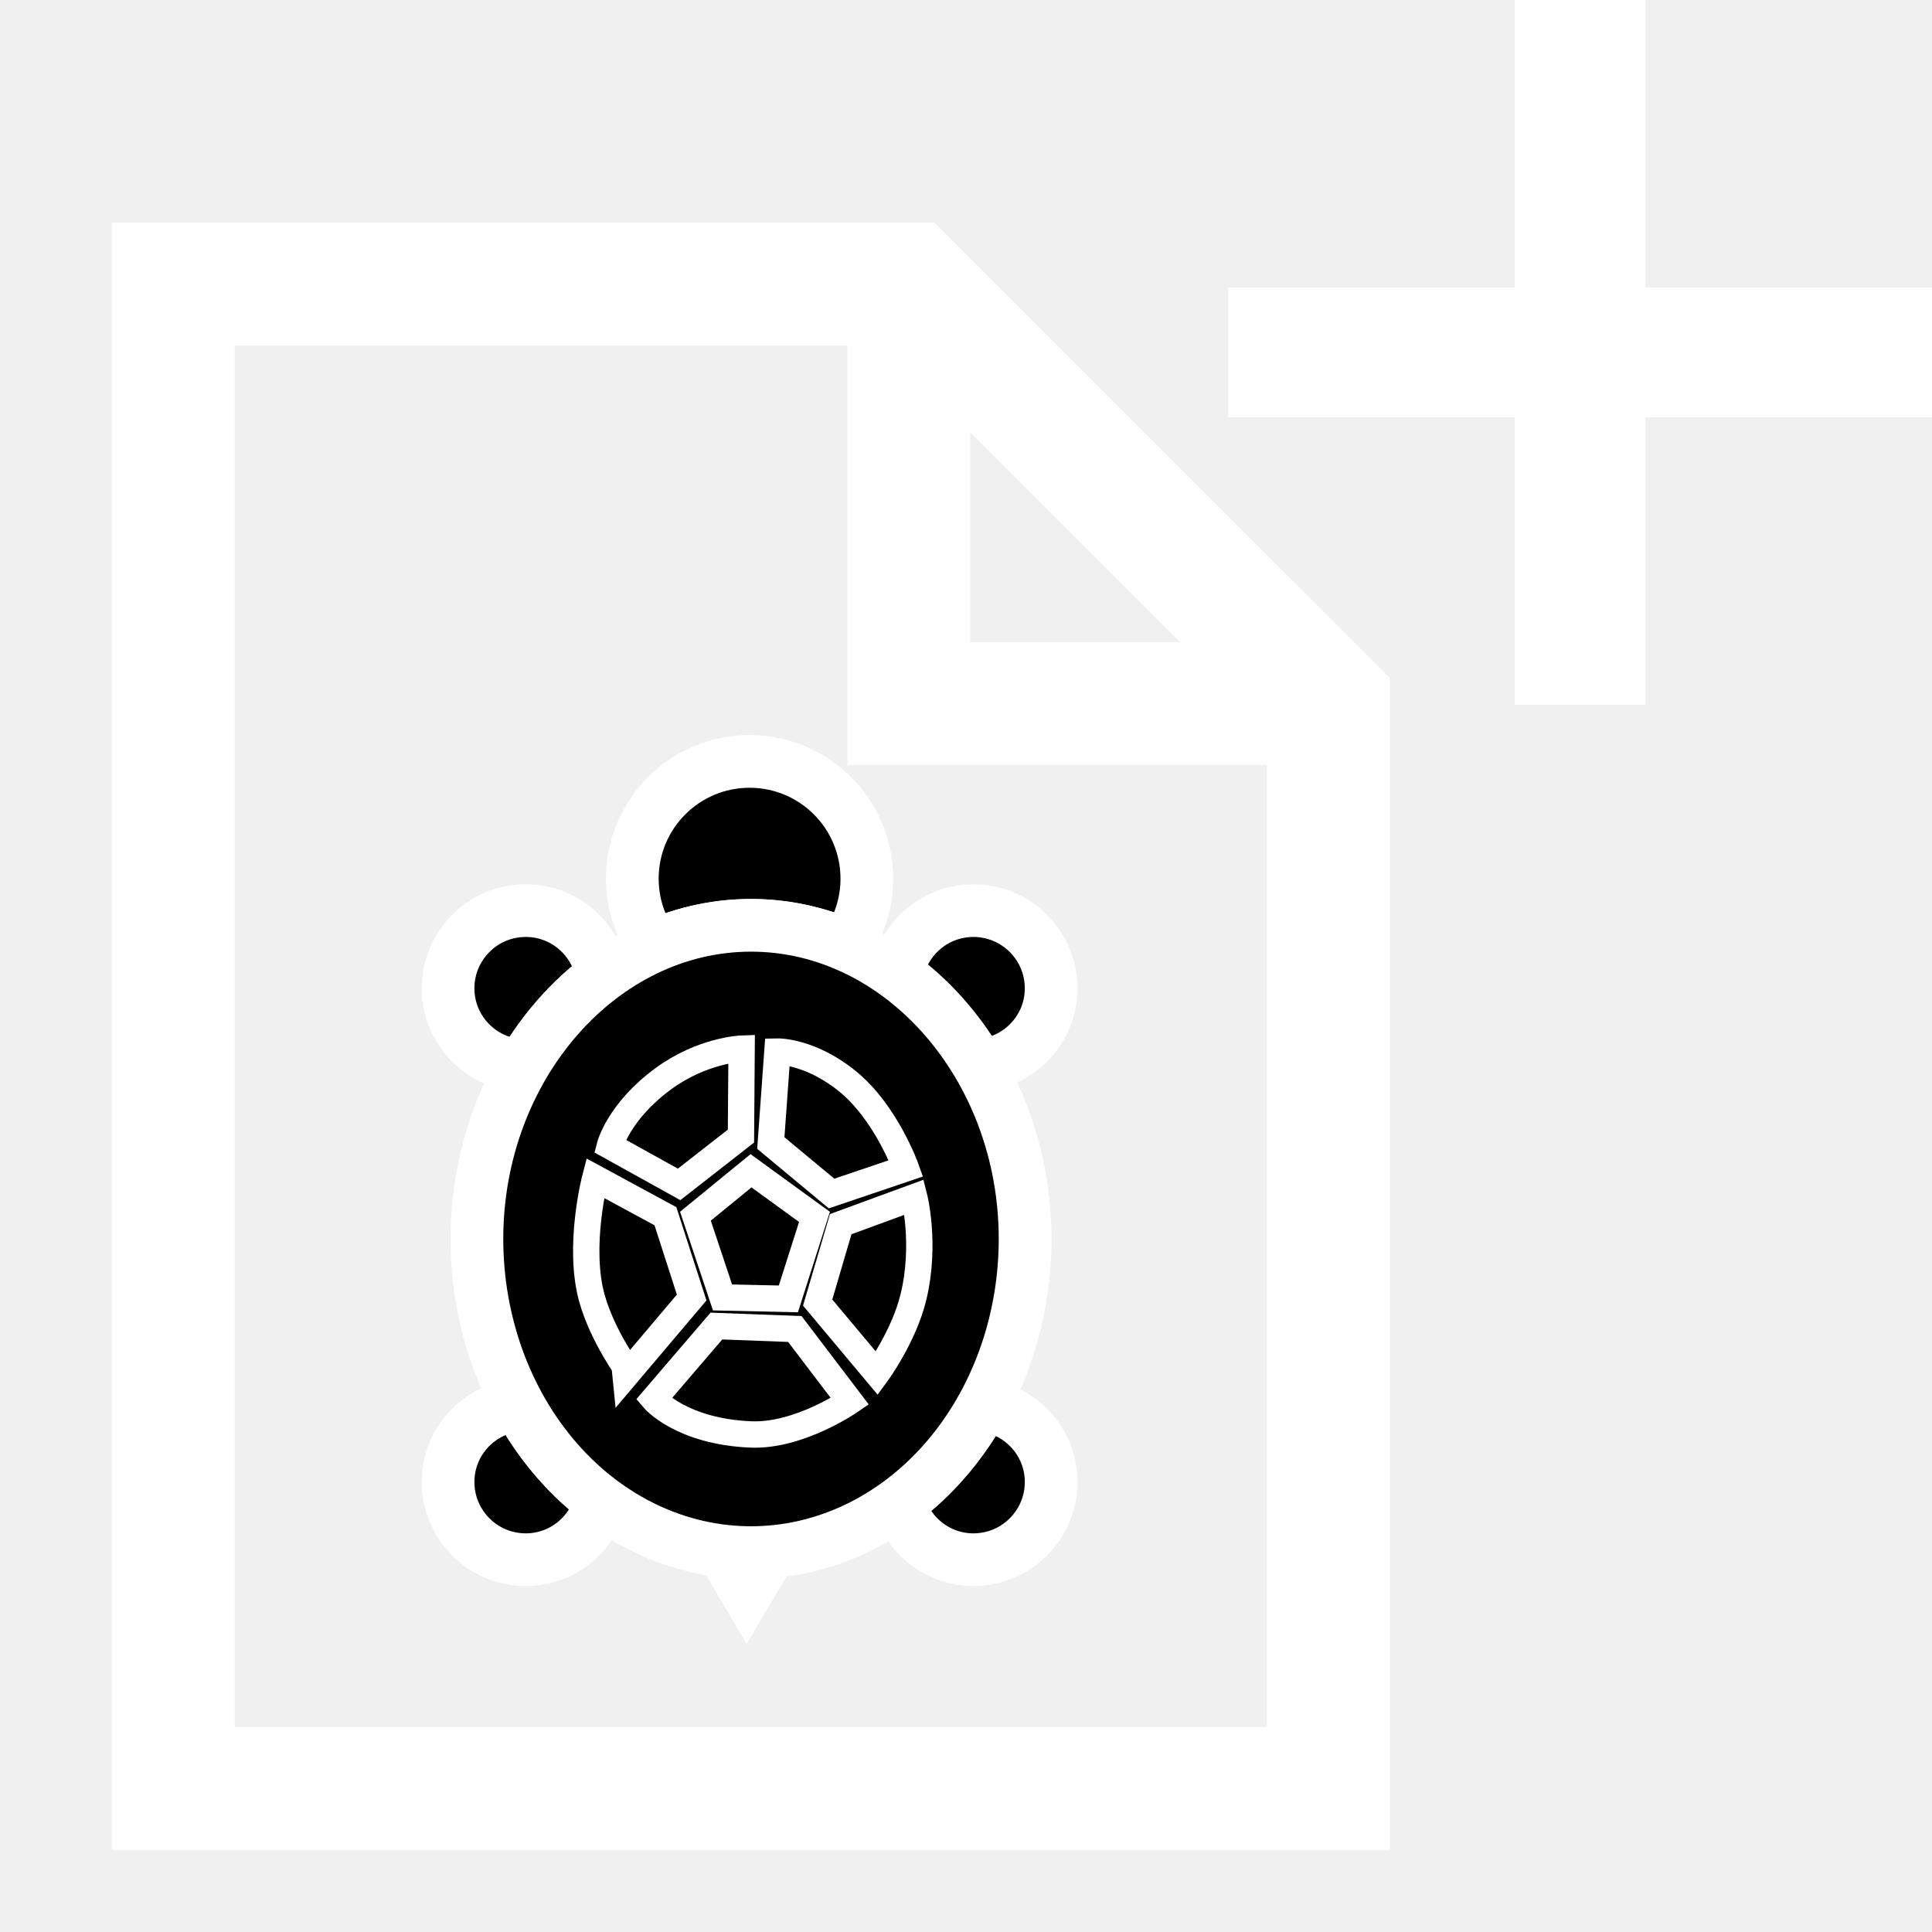
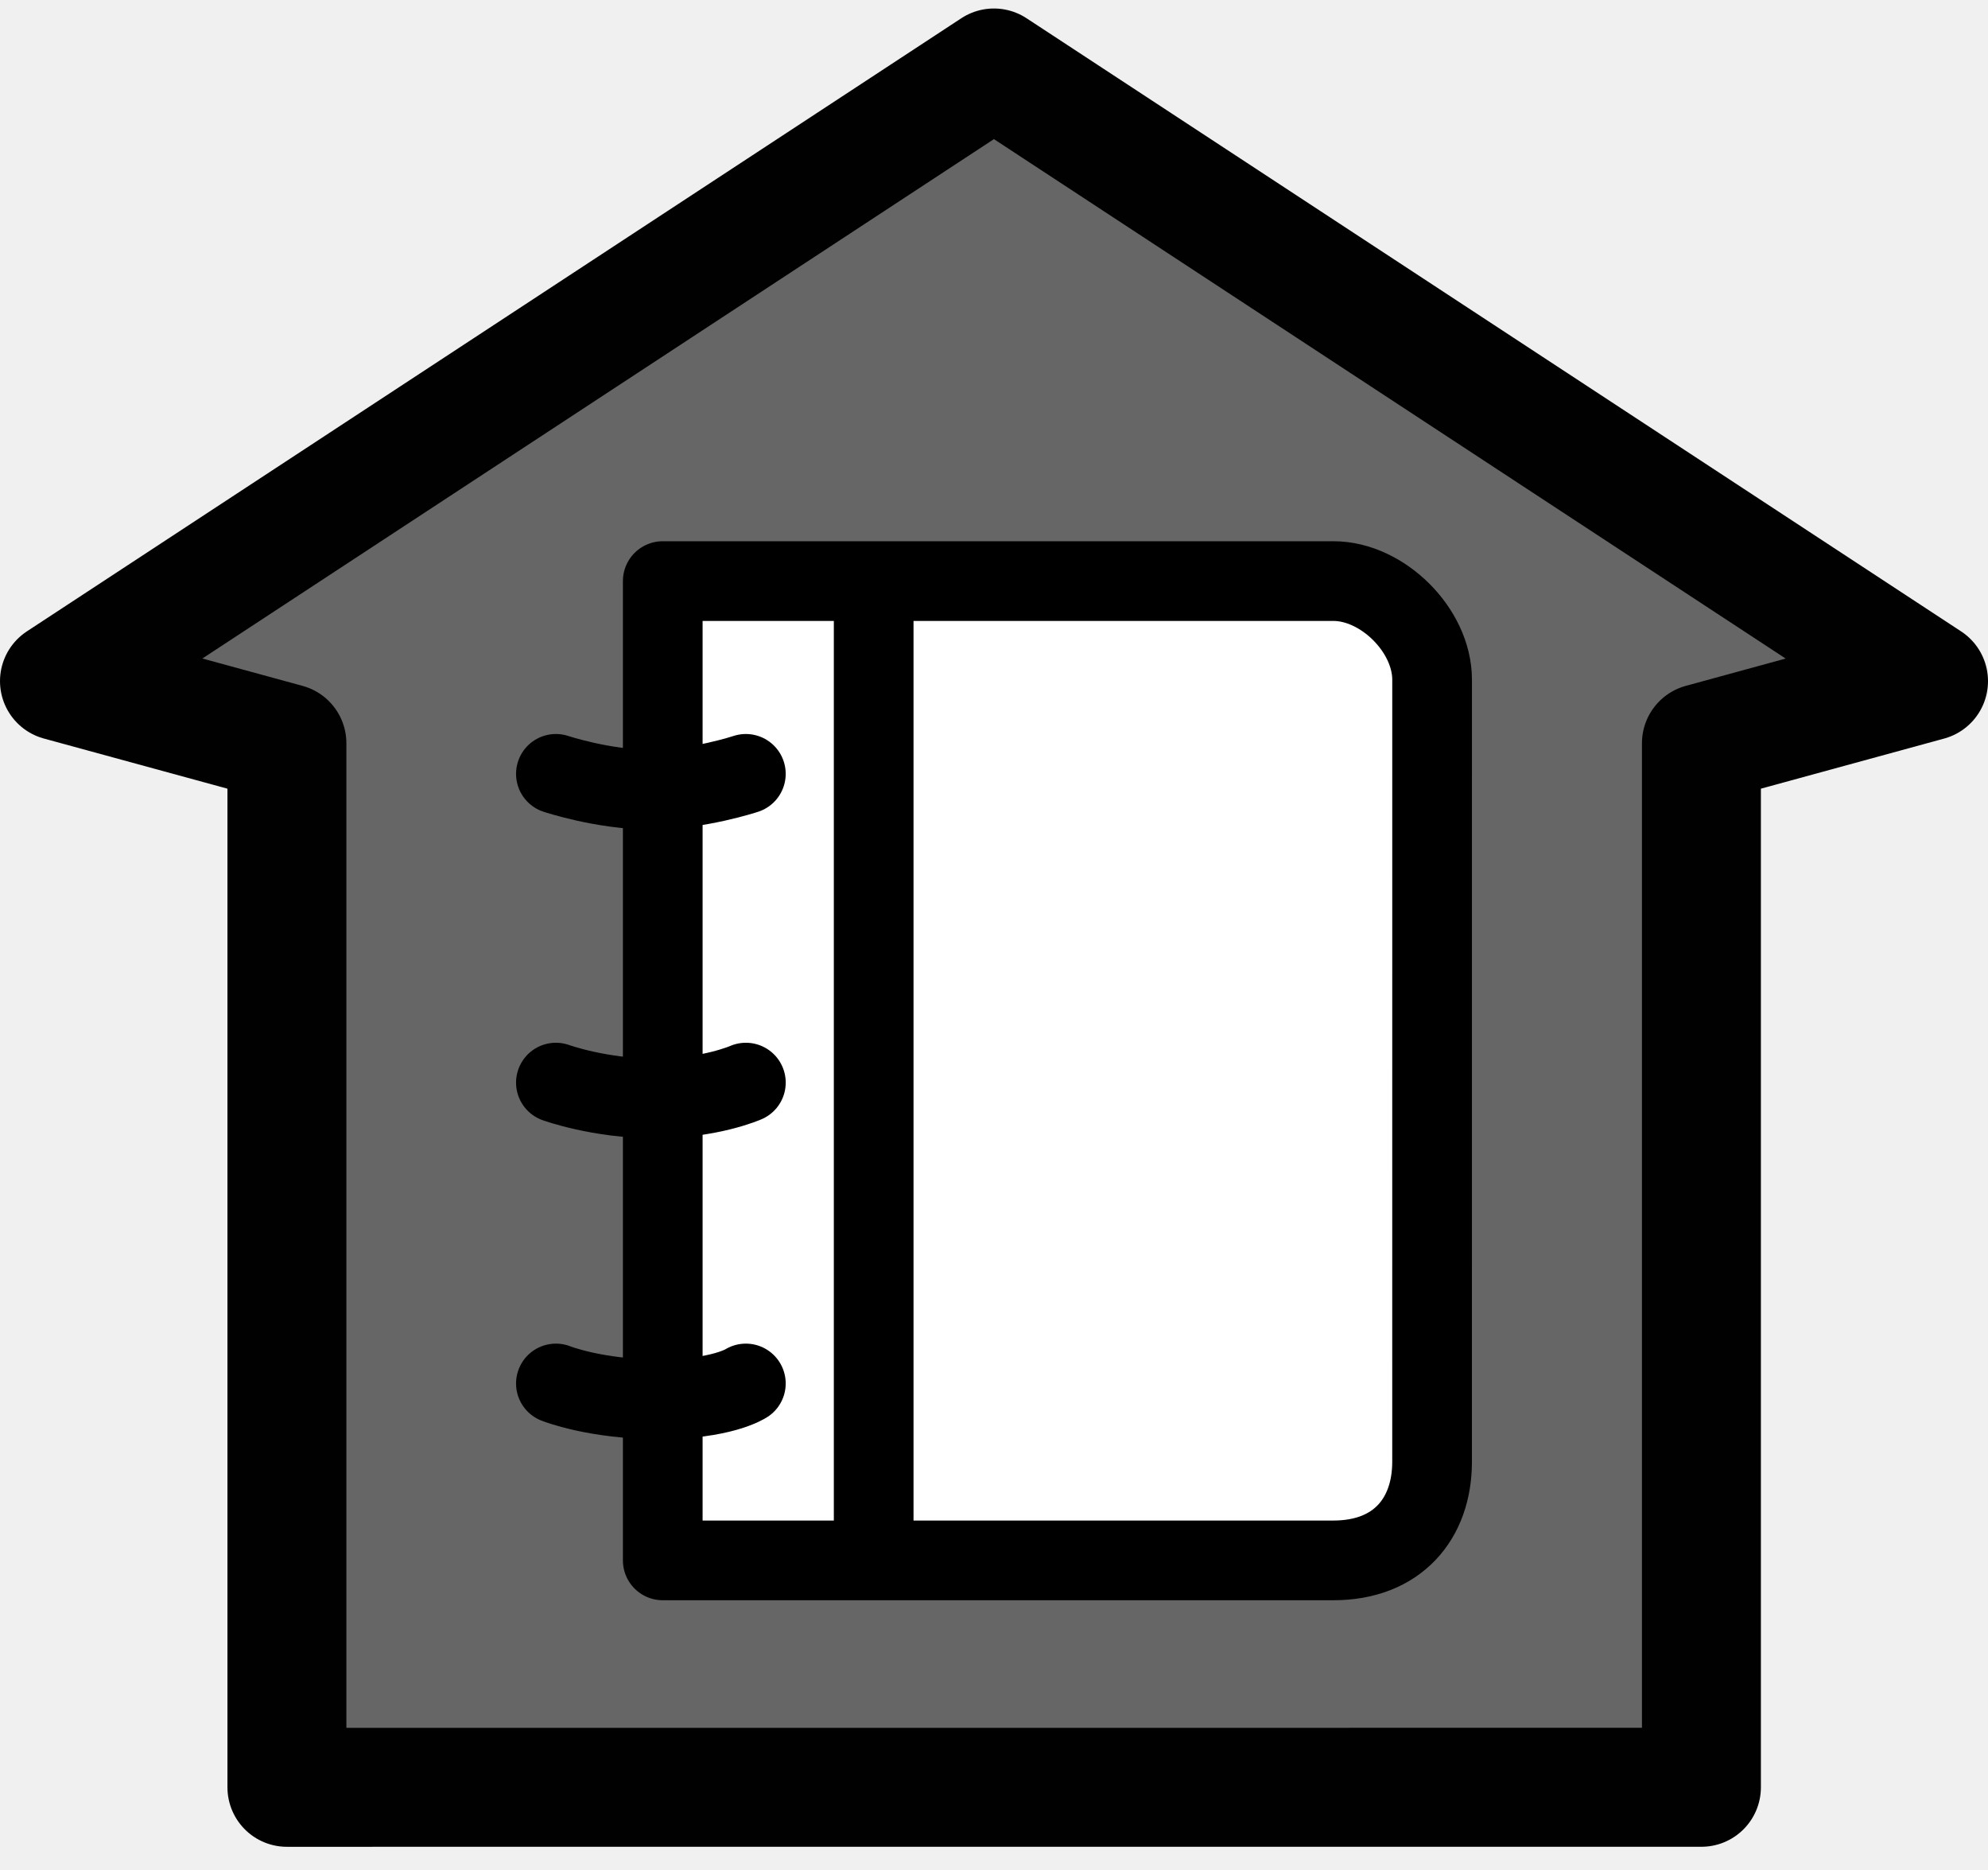
- <svg xmlns="http://www.w3.org/2000/svg" version="1.0" width="55" height="55" viewBox="0 0 55 55" id="svg2" xml:space="preserve">
-   <defs id="defs41">
-   
-   
- 
-   
-    
-    
-    
-    
- 
-   
-   
- 
-   
-    
-    
-    
-    
- 
-     
-     
-     
-     
-     
-     
-    
-     
-    
-     
-     
-     
-     
-    
-   
-   
- </defs>
-   <g transform="translate(-0.5507515,-1.756954)" id="g3" style="fill:none">
-     <line style="fill:none;stroke-width:3.5;stroke-linecap:round;stroke-linejoin:round;stroke-opacity:1" id="line3290" y2="4.917" y1="16.188" x2="52.441" x1="41.17" />
-     <polyline style="fill:none;stroke-width:3.5;stroke-linecap:round;stroke-linejoin:round;stroke-opacity:1" id="polyline3292" points="51.562,15.306 41.17,16.188 42.053,5.794" />
+ <svg xmlns="http://www.w3.org/2000/svg" xmlns:xlink="http://www.w3.org/1999/xlink" version="1.1" width="58.5" height="55" viewBox="0 0 58.5 55" id="svg2" xml:space="preserve">
+   <defs id="defs25">
+     <linearGradient x1="0.943" y1="-31.67" x2="104.377" y2="20.434" id="linearGradient3172" xlink:href="#linearGradient3166" gradientUnits="userSpaceOnUse" gradientTransform="matrix(0.7083638,0,0,1.001256,0.1338084,32.63207)" />
+     <linearGradient id="linearGradient3166">
+       <stop id="stop3168" style="stop-color:#ffffff;stop-opacity:1" offset="0" />
+       <stop id="stop3170" style="stop-color:#ffff00;stop-opacity:1" offset="1" />
+     </linearGradient>
+   </defs>
+   <g id="g5" style="display:inline">
+     <polygon points="50.067,21.866 56.75,20.039 29.248,2 1.75,20.038 8.443,21.866 8.443,52.581 50.067,52.58 " id="polygon7" style="fill:#666666;stroke:#010101;stroke-width:3.5;stroke-linejoin:round" />
  </g>
-   <polygon points="10.932,6.088 31.874,6.088 43.818,18.027 43.818,48.914 10.932,48.914 10.932,6.088 " transform="translate(-6,2)" id="polygon9" style="fill:none;stroke:#ffffff;stroke-width:3.5" />
-   <polyline points="43.818,18.027 31.874,18.027 31.874,6.088" id="polyline11" style="fill:none;stroke:#ffffff;stroke-width:3.5" transform="translate(-6,2)" />
-   <path d="M 21.379,44.2 C 21.103,44.2 20.83,44.182 20.561,44.15 L 21.255,45.324 L 21.939,44.168 C 21.753,44.183 21.568,44.2 21.379,44.2 z" id="path11" style="fill:#000000;fill-opacity:1;stroke:#ffffff;stroke-width:1.5;stroke-miterlimit:4;stroke-dasharray:none;stroke-opacity:1" />
-   <g transform="matrix(0.5,0,0,0.5,7.630965,20.06025)" id="g13" style="fill:#000000;fill-opacity:1;stroke:#ffffff;stroke-width:3;stroke-miterlimit:4;stroke-dasharray:none;stroke-opacity:1">
-     <path d="M 40.16,11.726 C 37.996,11.726 36.202,13.281 35.817,15.333 C 37.676,16.678 39.274,18.448 40.492,20.541 C 42.777,20.369 44.586,18.48 44.586,16.151 C 44.586,13.707 42.604,11.726 40.16,11.726 z" id="path15" style="fill:#000000;fill-opacity:1;stroke:#ffffff;stroke-width:3;stroke-miterlimit:4;stroke-dasharray:none;stroke-opacity:1" />
-     <path d="M 40.713,39.887 C 39.489,42.119 37.853,44.018 35.916,45.443 C 36.437,47.307 38.129,48.682 40.16,48.682 C 42.603,48.682 44.586,46.702 44.586,44.258 C 44.586,42.003 42.893,40.162 40.713,39.887 z" id="path17" style="fill:#000000;fill-opacity:1;stroke:#ffffff;stroke-width:3;stroke-miterlimit:4;stroke-dasharray:none;stroke-opacity:1" />
-     <path d="M 14.273,39.871 C 12.02,40.077 10.249,41.95 10.249,44.258 C 10.249,46.701 12.229,48.682 14.673,48.682 C 16.737,48.682 18.457,47.262 18.945,45.35 C 17.062,43.934 15.47,42.061 14.273,39.871 z" id="path19" style="fill:#000000;fill-opacity:1;stroke:#ffffff;stroke-width:3;stroke-miterlimit:4;stroke-dasharray:none;stroke-opacity:1" />
-     <path d="M 19.026,15.437 C 18.683,13.334 16.872,11.726 14.673,11.726 C 12.229,11.726 10.249,13.707 10.249,16.15 C 10.249,18.532 12.135,20.46 14.494,20.556 C 15.68,18.513 17.226,16.772 19.026,15.437 z" id="path21" style="fill:#000000;fill-opacity:1;stroke:#ffffff;stroke-width:3;stroke-miterlimit:4;stroke-dasharray:none;stroke-opacity:1" />
+   <line style="fill:none;stroke:#666666;stroke-width:2.275;display:inline" id="line17" y2="29.688" y1="29.688" x2="35.298" x1="22.948" display="inline" />
+   <line style="fill:none;stroke:#666666;stroke-width:2.275;display:inline" id="line19" y2="34.238" y1="34.238" x2="35.298" x1="22.948" display="inline" />
+   <line style="fill:none;stroke:#666666;stroke-width:2.275;display:inline" id="line21" y2="38.787" y1="38.787" x2="35.298" x1="22.948" display="inline" />
+   <g transform="matrix(0.67,0,0,0.67,11.41091,13.075)" id="activity-journal" style="stroke:#000000;stroke-opacity:1;display:block">
+     <path d="M 45.866,44.669 C 45.866,47.18 44.338,49 41.534,49 l -29.457,0 0,-43 29.458,0 c 2.15,0 4.332,2.154 4.332,4.33 l -10e-4,34.339 0,0 z" id="path2458" style="fill:#ffffff;stroke:#000000;stroke-width:3.5;stroke-linecap:round;stroke-linejoin:round;stroke-opacity:1" />
+     <line style="fill:none;stroke:#000000;stroke-width:3.5;stroke-linecap:round;stroke-linejoin:round;stroke-opacity:1" x1="21.341" x2="21.341" y1="6.121" y2="48.881" id="line2460" />
+     <path d="m 7.384,14.464 c 0,0 2.084,0.695 4.17,0.695 2.086,0 4.173,-0.695 4.173,-0.695" id="path2462" style="fill:none;stroke:#000000;stroke-width:3.5;stroke-linecap:round;stroke-linejoin:round;stroke-opacity:1" />
+     <path d="m 7.384,28.021 c 0,0 1.912,0.695 4.345,0.695 2.433,0 3.999,-0.695 3.999,-0.695" id="path2464" style="fill:none;stroke:#000000;stroke-width:3.5;stroke-linecap:round;stroke-linejoin:round;stroke-opacity:1" />
+     <path d="m 7.384,41.232 c 0,0 1.736,0.695 4.518,0.695 2.781,0 3.825,-0.695 3.825,-0.695" id="path2466" style="fill:none;stroke:#000000;stroke-width:3.5;stroke-linecap:round;stroke-linejoin:round;stroke-opacity:1" />
  </g>
-   <path d="M 21.379,26.342 C 22.333,26.342 23.243,26.547 24.088,26.906 C 24.459,26.368 24.677,25.717 24.677,25.014 C 24.677,23.171 23.183,21.676 21.339,21.676 C 19.495,21.676 18.001,23.171 18.001,25.014 C 18.001,25.728 18.227,26.389 18.609,26.931 C 19.471,26.557 20.402,26.342 21.379,26.342 z" id="path23" style="fill:#000000;fill-opacity:1;stroke:#ffffff;stroke-width:1.5;stroke-miterlimit:4;stroke-dasharray:none;stroke-opacity:1" />
-   <g transform="matrix(0.5,0,0,0.5,7.630965,20.06025)" id="g25" style="fill:#000000;fill-opacity:1;stroke:#ffffff;stroke-width:3;stroke-miterlimit:4;stroke-dasharray:none;stroke-opacity:1">
-     <path d="M 43.102,30.421 C 43.102,35.155 41.457,39.701 38.531,43.048 C 35.606,46.396 31.634,48.279 27.497,48.279 C 23.36,48.279 19.388,46.396 16.463,43.048 C 13.537,39.701 11.892,35.155 11.892,30.421 C 11.892,20.624 18.936,12.563 27.497,12.563 C 36.058,12.563 43.102,20.624 43.102,30.421 z" id="path2988" style="fill:#000000;fill-opacity:1;stroke:#ffffff;stroke-width:3;stroke-miterlimit:4;stroke-dasharray:none;stroke-opacity:1" />
-   </g>
-   <g transform="matrix(0.5,0,0,0.5,7.630965,20.06025)" id="g28" style="fill:#000000;fill-opacity:1;stroke:#ffffff;stroke-width:1.5;stroke-miterlimit:4;stroke-dasharray:none;stroke-opacity:1">
-     <path d="M 25.875,33.75 L 24.333,29.125 L 27.497,26.538 L 31.112,29.164 L 29.625,33.833 L 25.875,33.75 z" id="path30" style="fill:#000000;fill-opacity:1;stroke:#ffffff;stroke-width:1.5;stroke-miterlimit:4;stroke-dasharray:none;stroke-opacity:1" />
-     <path d="M 27.501,41.551 C 23.533,41.391 21.958,39.542 21.958,39.542 L 25.528,35.379 L 29.993,35.547 L 33.125,39.667 C 33.125,39.667 30.235,41.661 27.501,41.551 z" id="path32" style="fill:#000000;fill-opacity:1;stroke:#ffffff;stroke-width:1.5;stroke-miterlimit:4;stroke-dasharray:none;stroke-opacity:1" />
-     <path d="M 18.453,33.843 C 17.604,30.875 18.625,26.959 18.625,26.959 L 22.625,29.126 L 24.118,33.755 L 20.536,37.988 C 20.536,37.987 19.071,35.998 18.453,33.843 z" id="path34" style="fill:#000000;fill-opacity:1;stroke:#ffffff;stroke-width:1.5;stroke-miterlimit:4;stroke-dasharray:none;stroke-opacity:1" />
-     <path d="M 19.458,25.125 C 19.458,25.125 19.958,23.167 22.497,21.303 C 24.734,19.66 26.962,19.583 26.962,19.583 L 26.925,24.564 L 23.404,27.314 L 19.458,25.125 z" id="path2998" style="fill:#000000;fill-opacity:1;stroke:#ffffff;stroke-width:1.5;stroke-miterlimit:4;stroke-dasharray:none;stroke-opacity:1" />
-     <path d="M 32.084,27.834 L 28.625,24.959 L 29,19.75 C 29,19.75 30.834,19.708 32.959,21.417 C 35.187,23.208 36.321,26.4 36.321,26.4 L 32.084,27.834 z" id="path37" style="fill:#000000;fill-opacity:1;stroke:#ffffff;stroke-width:1.5;stroke-miterlimit:4;stroke-dasharray:none;stroke-opacity:1" />
-     <path d="M 31.292,34.042 L 32.605,29.578 L 36.792,28.042 C 36.792,28.042 37.469,30.705 36.75,33.709 C 36.21,35.965 34.666,38.07 34.666,38.07 L 31.292,34.042 z" id="path3002" style="fill:#000000;fill-opacity:1;stroke:#ffffff;stroke-width:1.5;stroke-miterlimit:4;stroke-dasharray:none;stroke-opacity:1" />
-   </g>
-   <polyline points="43.818,18.027 31.874,18.027 31.874,6.088" id="polyline2519" style="fill:none;stroke:#ffffff;stroke-width:3.5;stroke-opacity:1" transform="translate(45.97349,37.19982)" />
-   <text x="31.578" y="20.062" id="text2406" xml:space="preserve" style="font-size:32px;font-style:normal;font-variant:normal;font-weight:bold;font-stretch:normal;text-align:start;line-height:125%;writing-mode:lr-tb;text-anchor:start;fill:#ffffff;fill-opacity:1;stroke:none;stroke-width:1px;stroke-linecap:butt;stroke-linejoin:miter;stroke-opacity:1;font-family:Bitstream Vera Sans;-inkscape-font-specification:Bitstream Vera Sans Bold">
-     <tspan x="31.578" y="20.062" id="tspan2408">+</tspan>
-   </text>
</svg>
